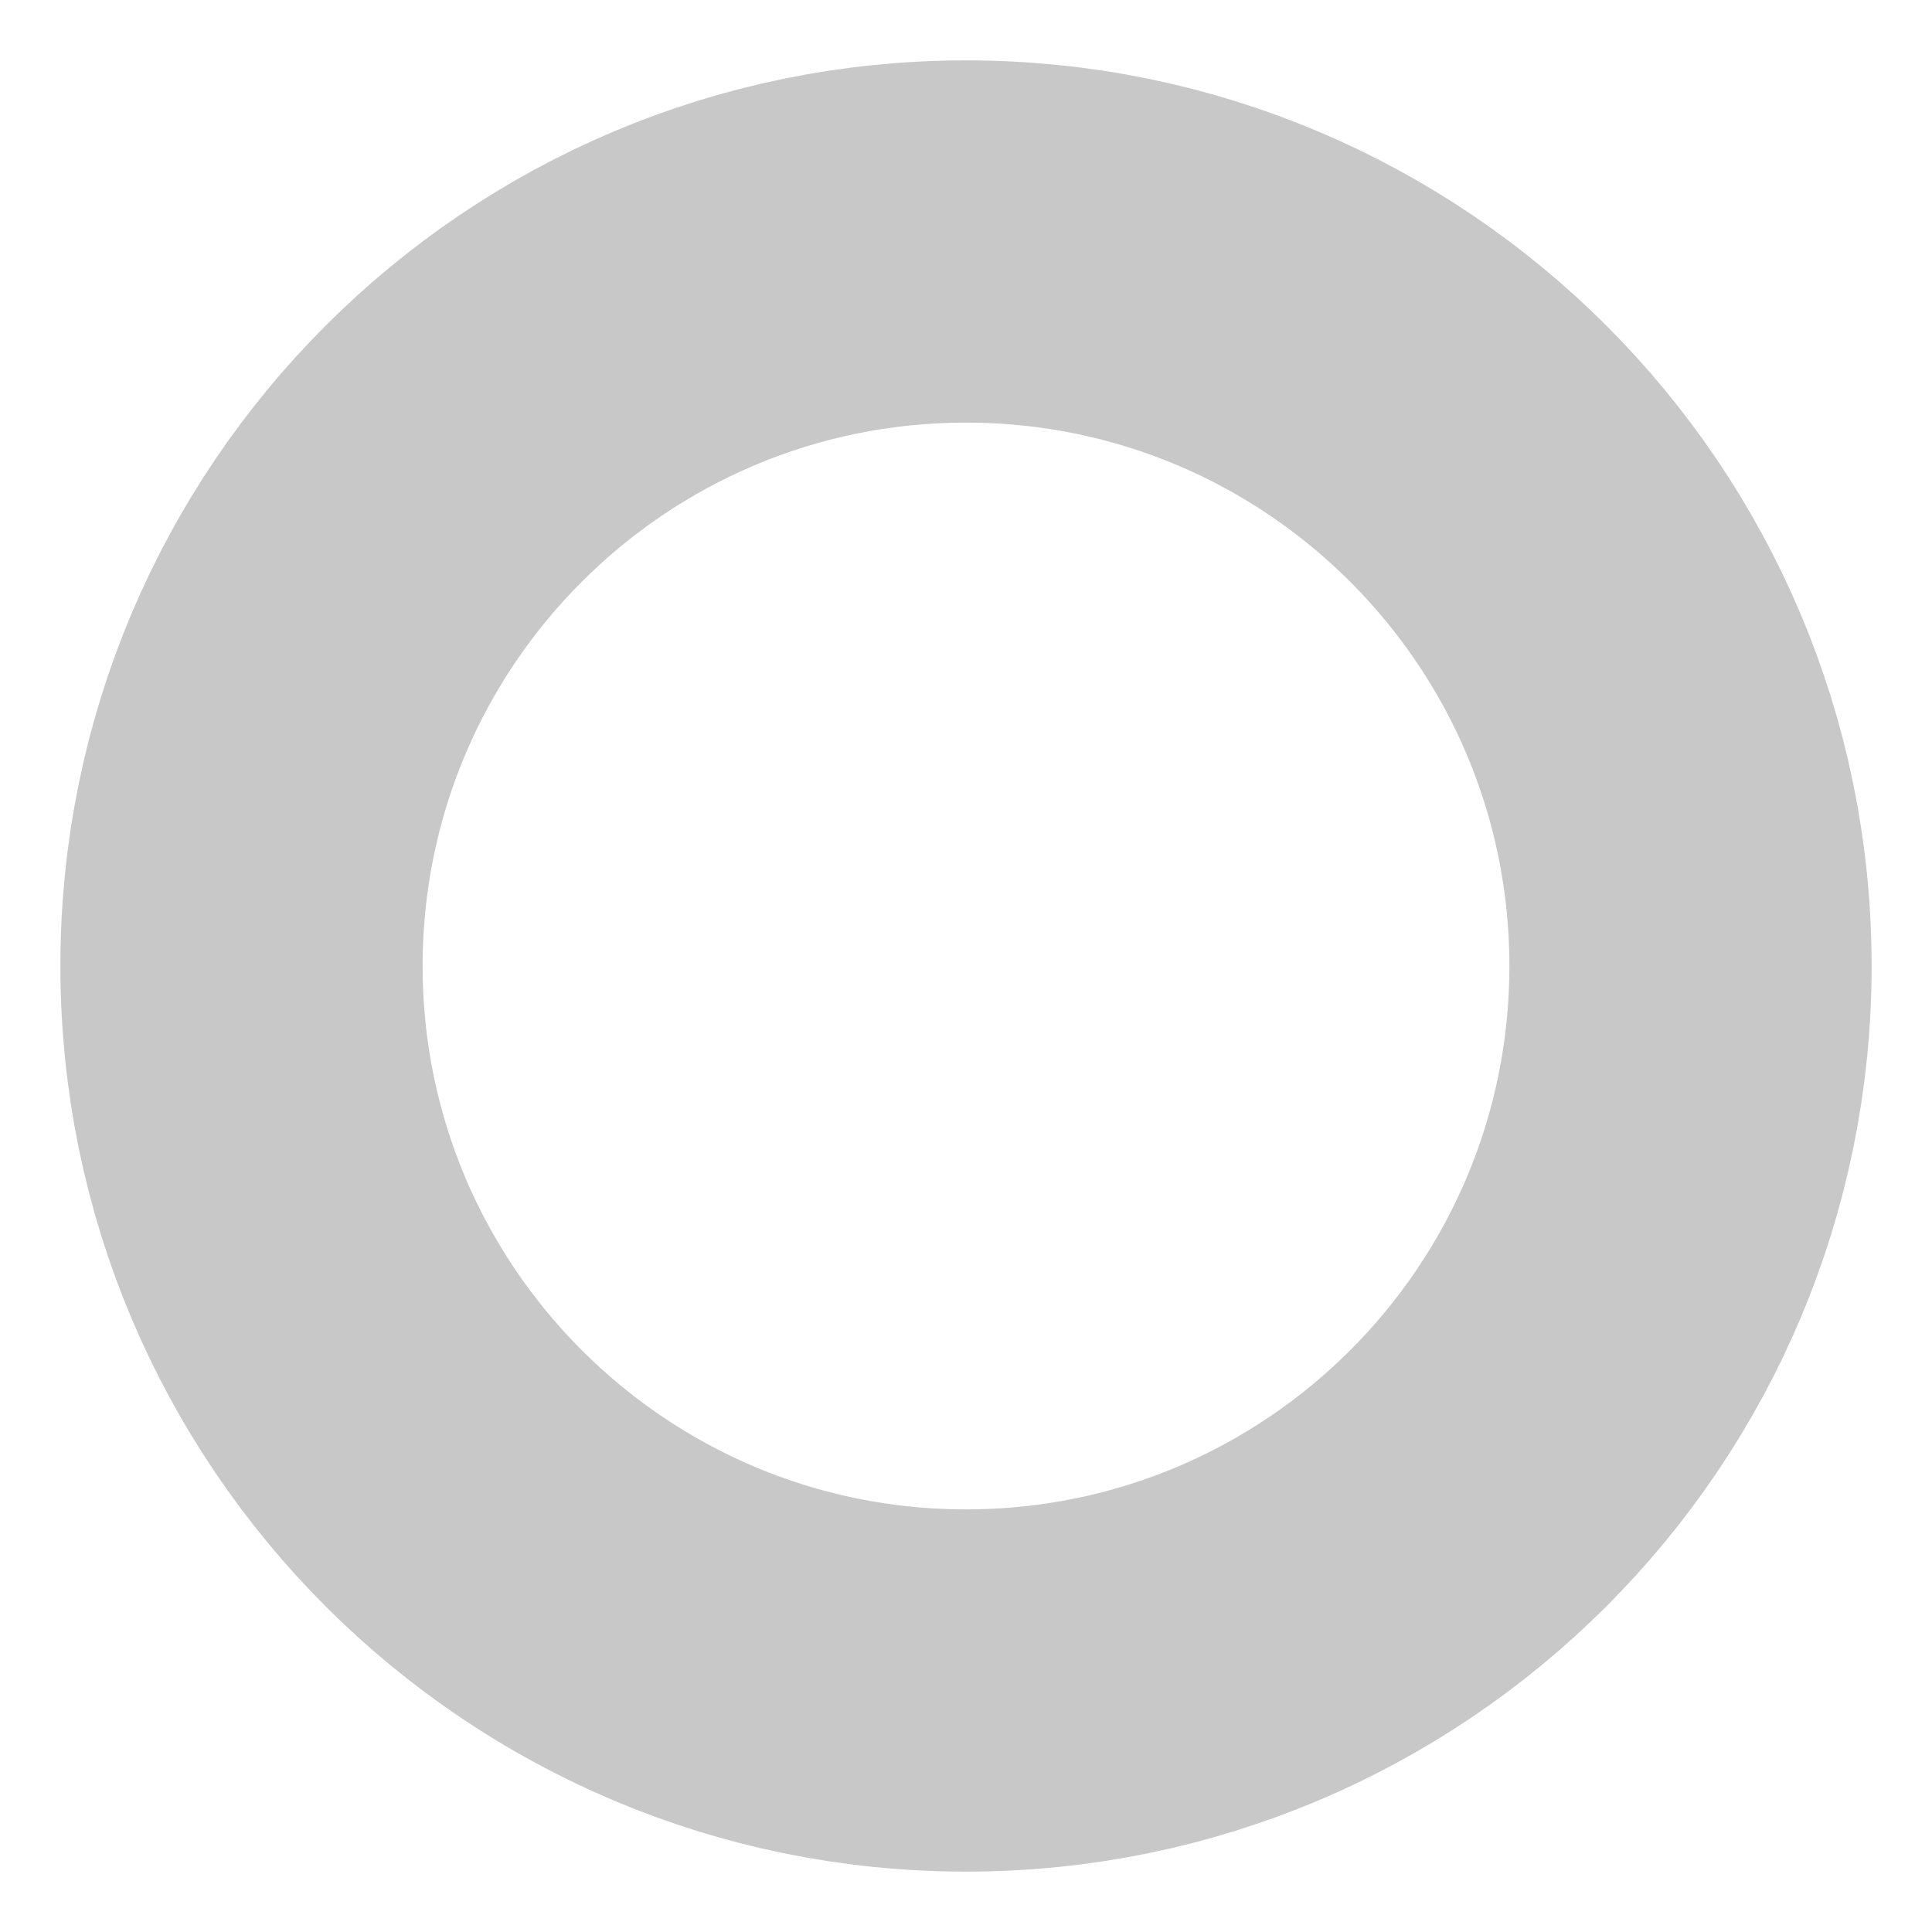
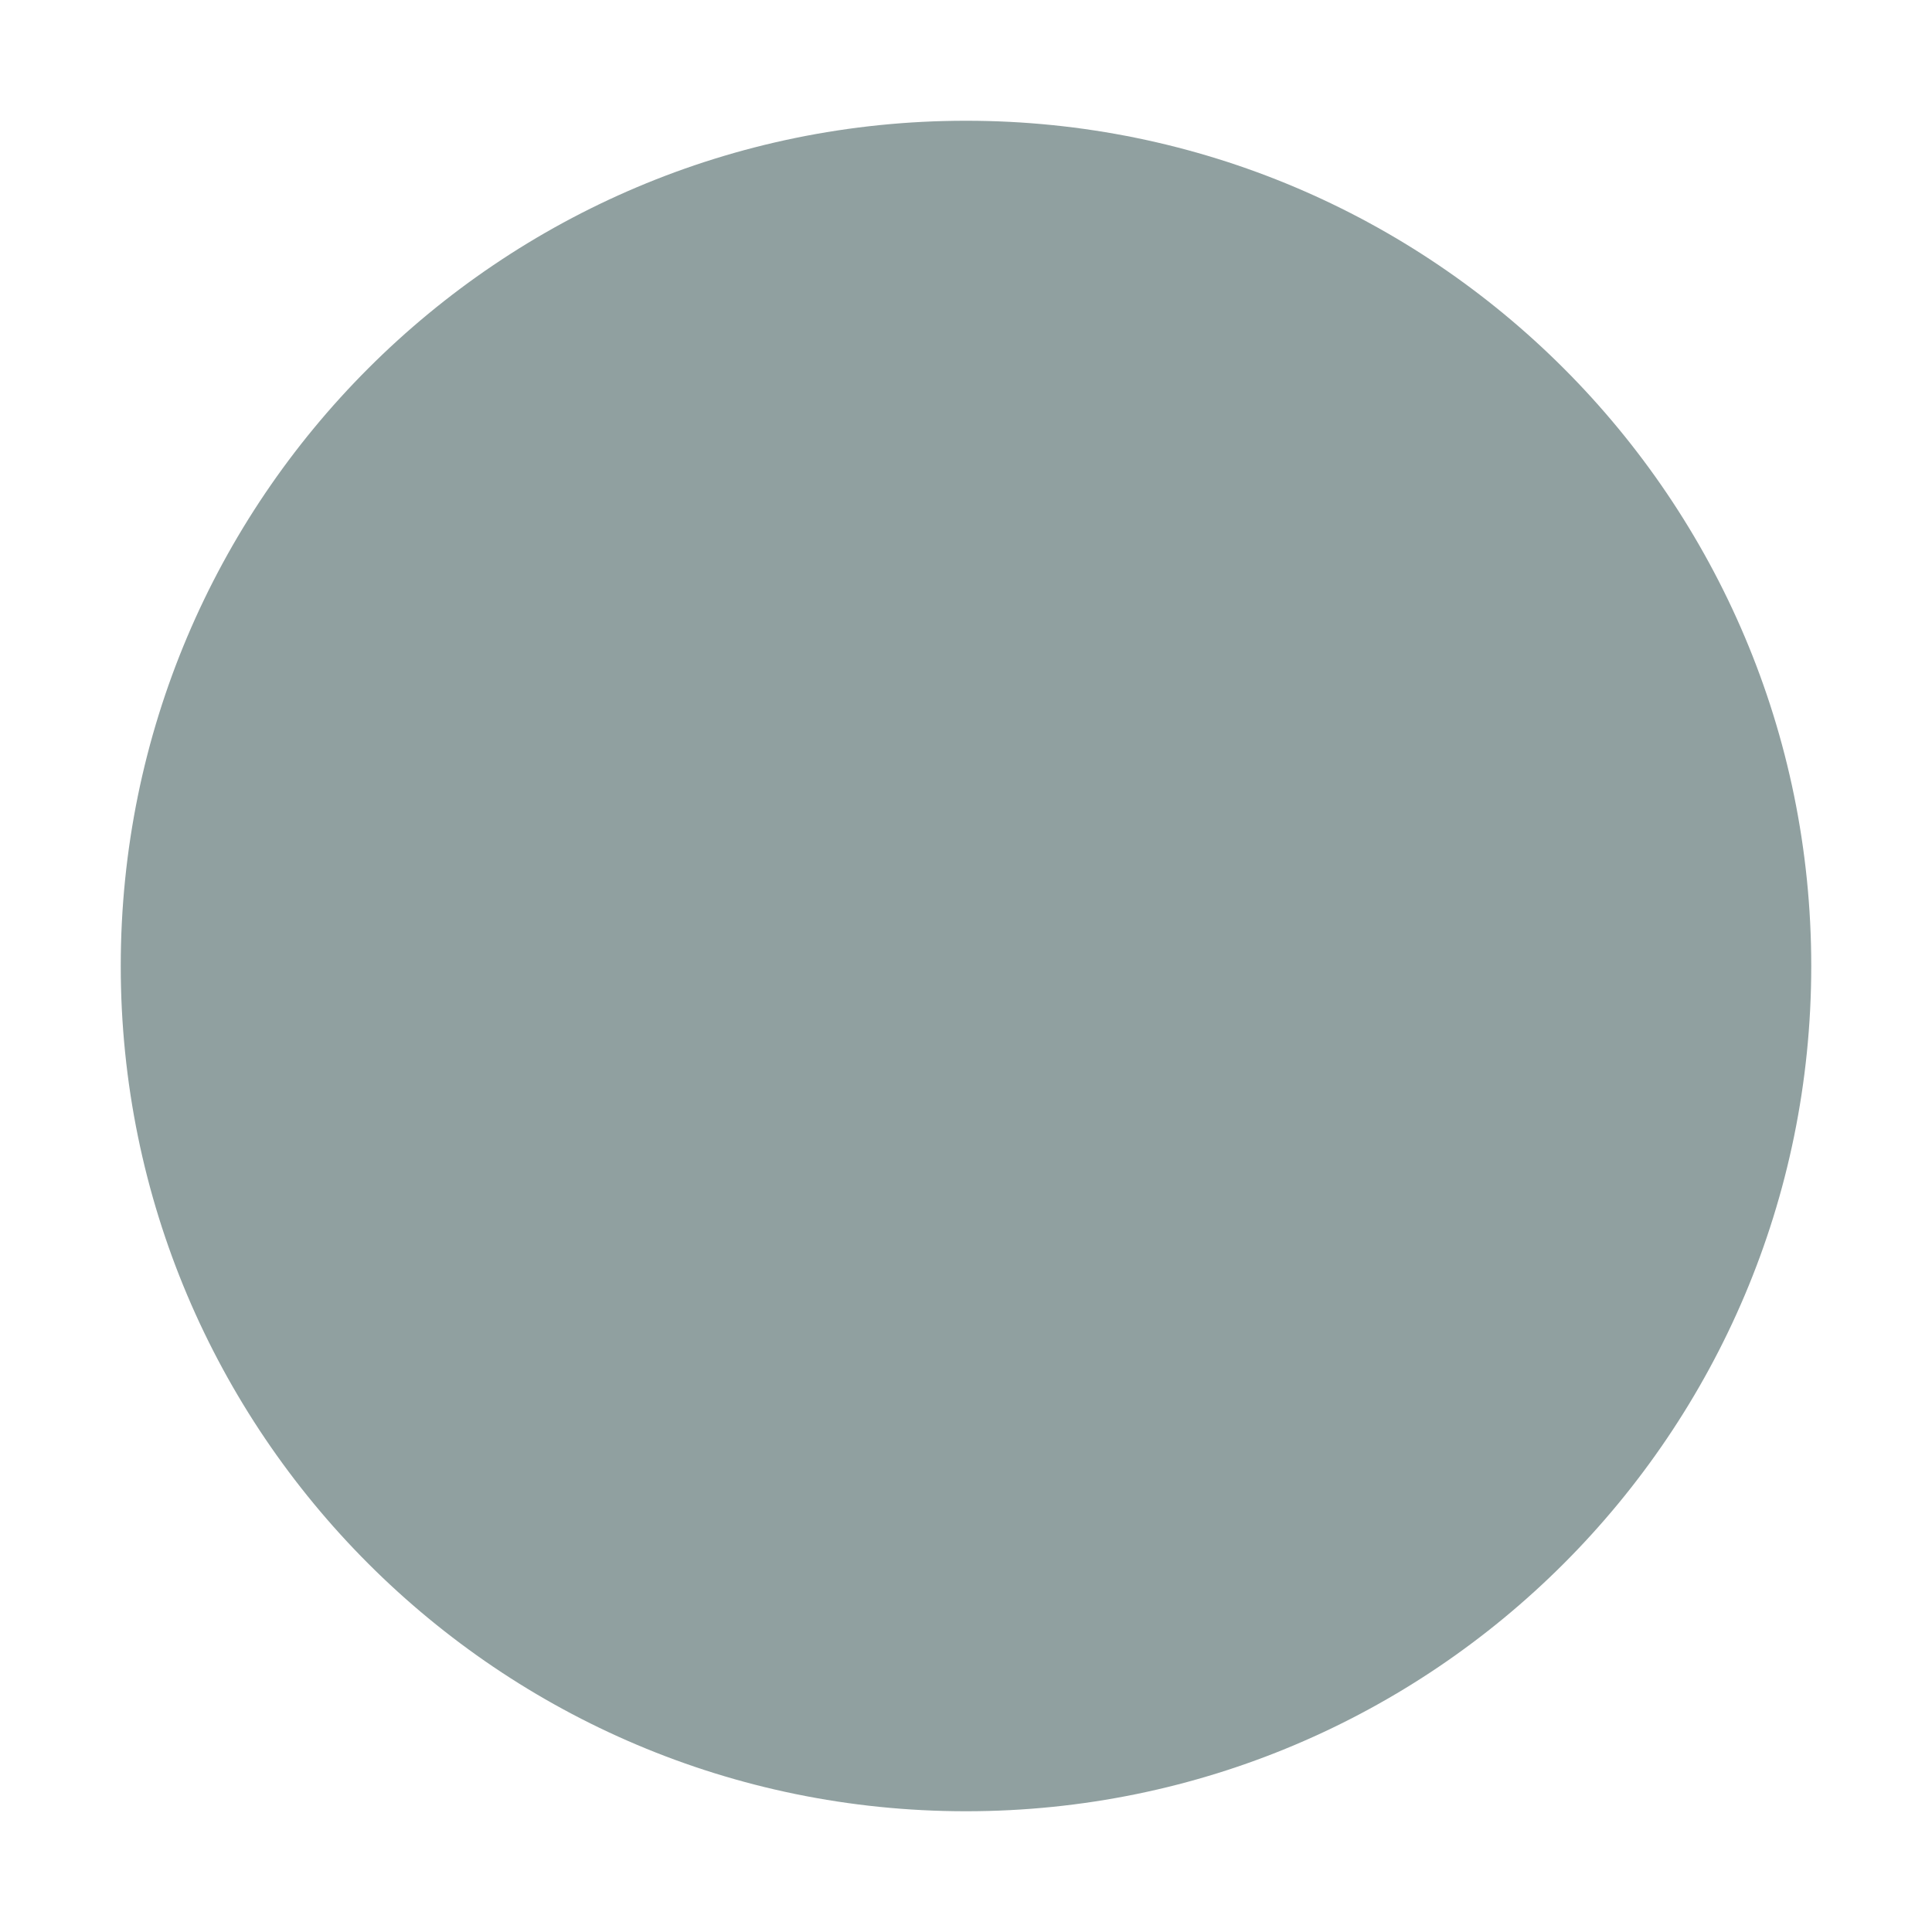
<svg xmlns="http://www.w3.org/2000/svg" viewBox="0 0 32 32">
-   <circle style="fill: none; stroke: #c8c8c8" stroke-width="6" cx="16" cy="16" r="12" />
+   <circle style="fill: #90a0a0;" cx="16" cy="16" r="14" />
</svg>
